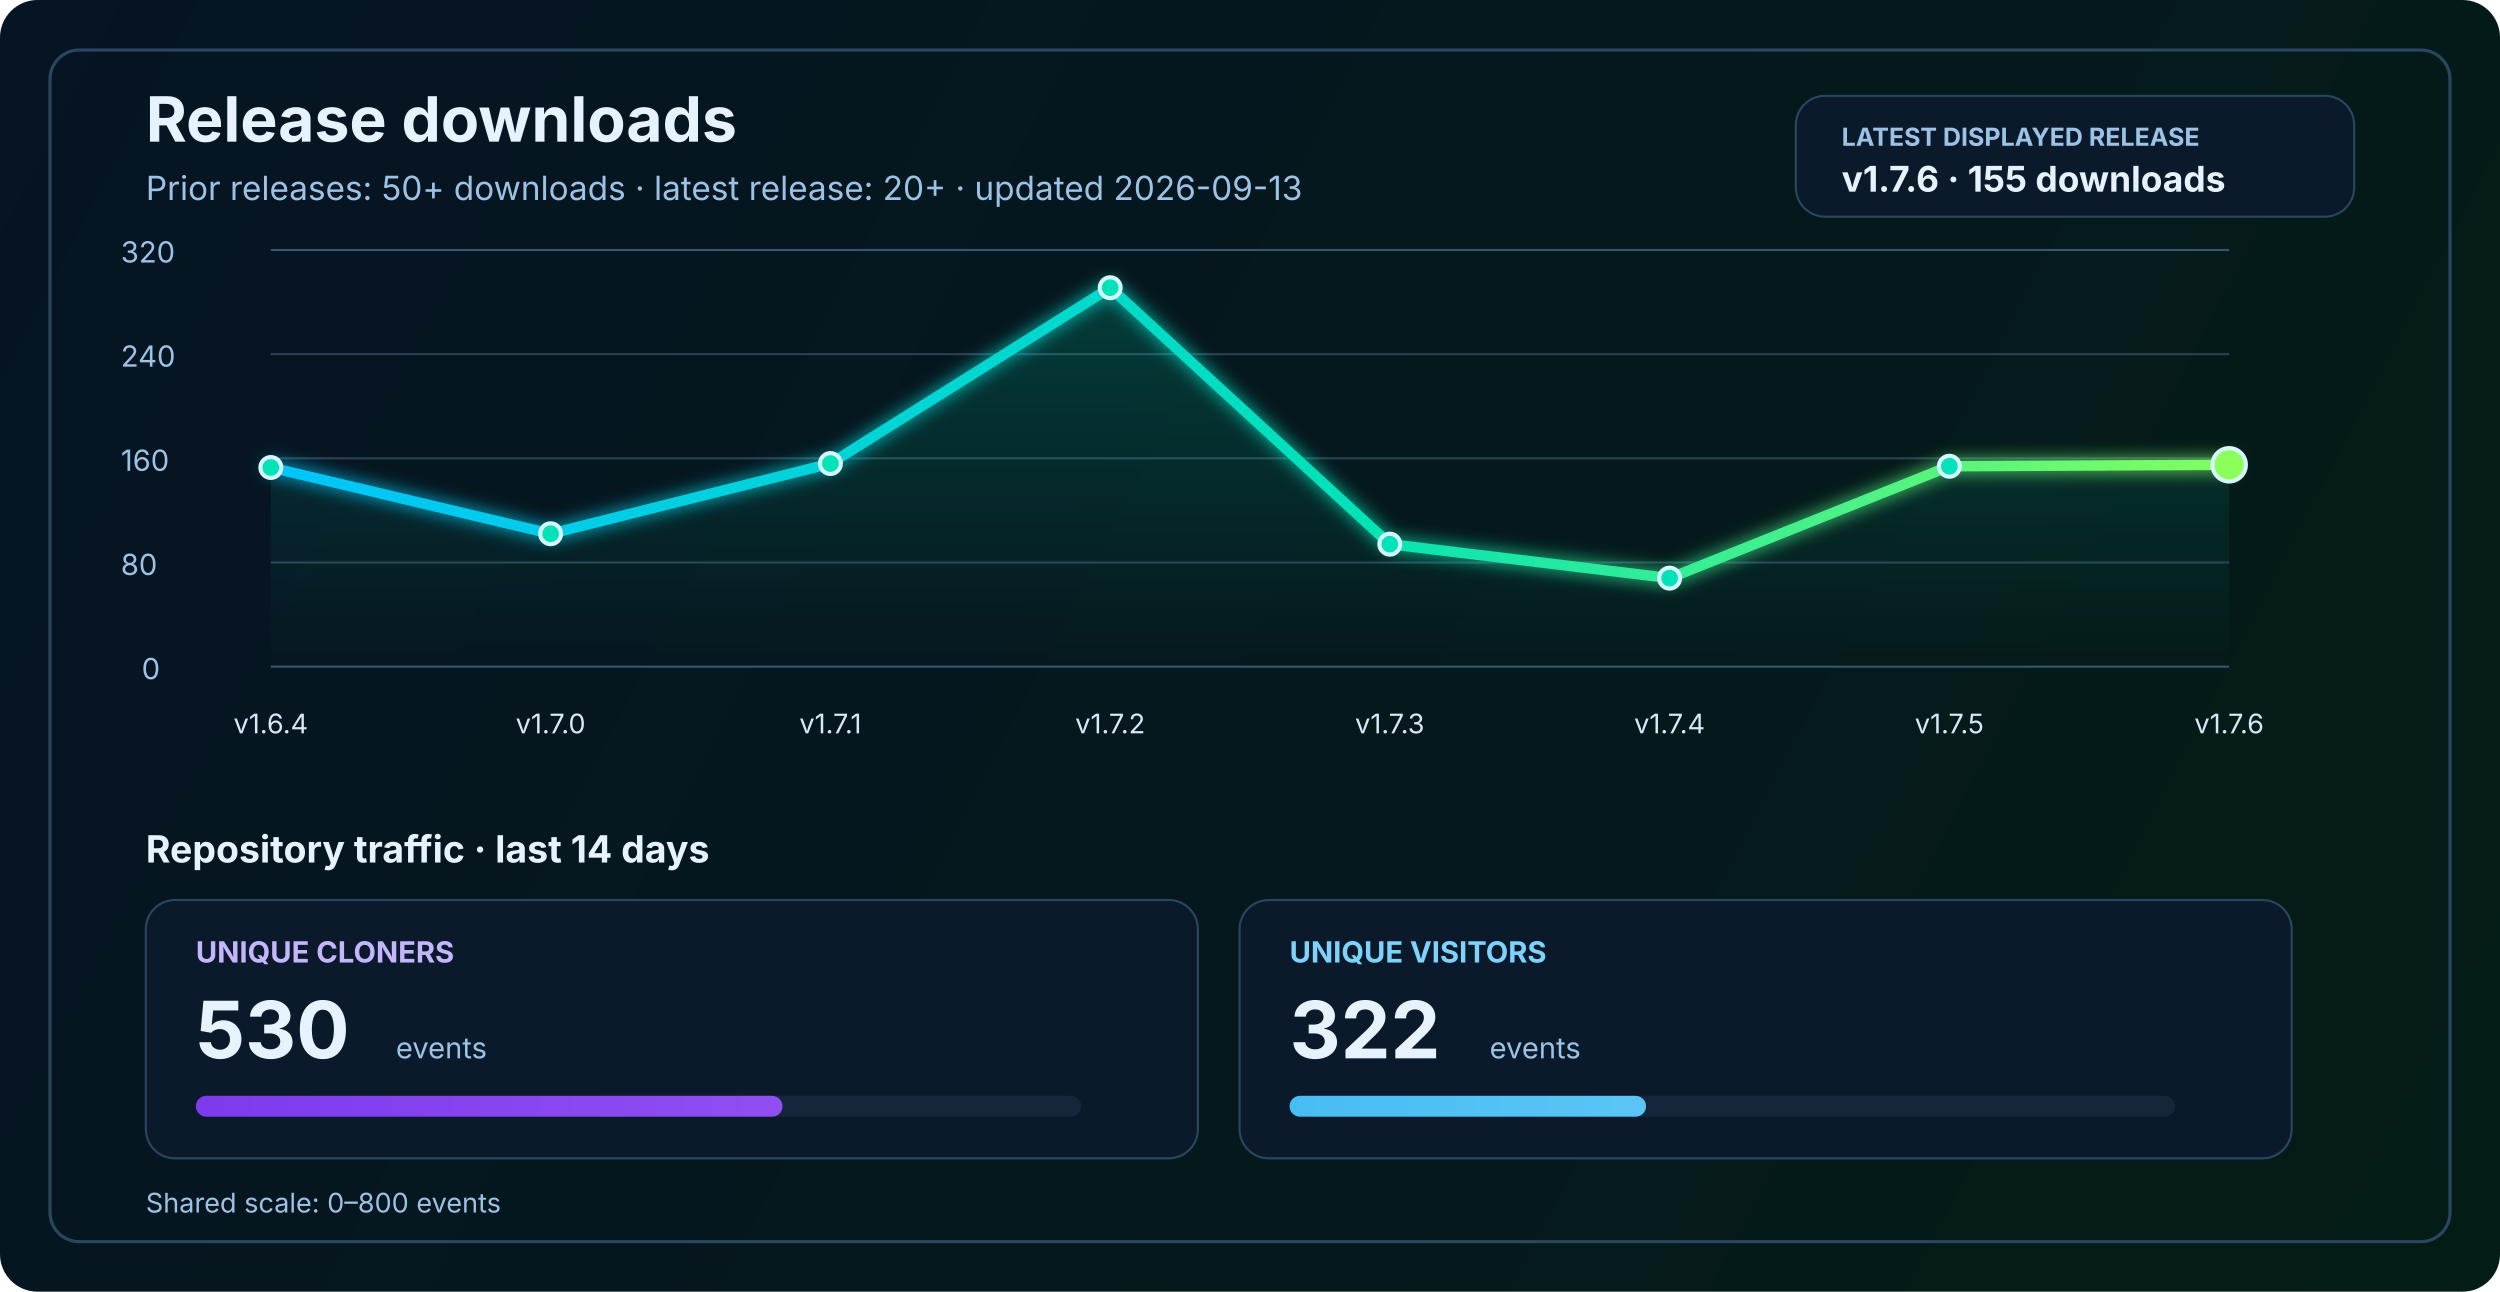
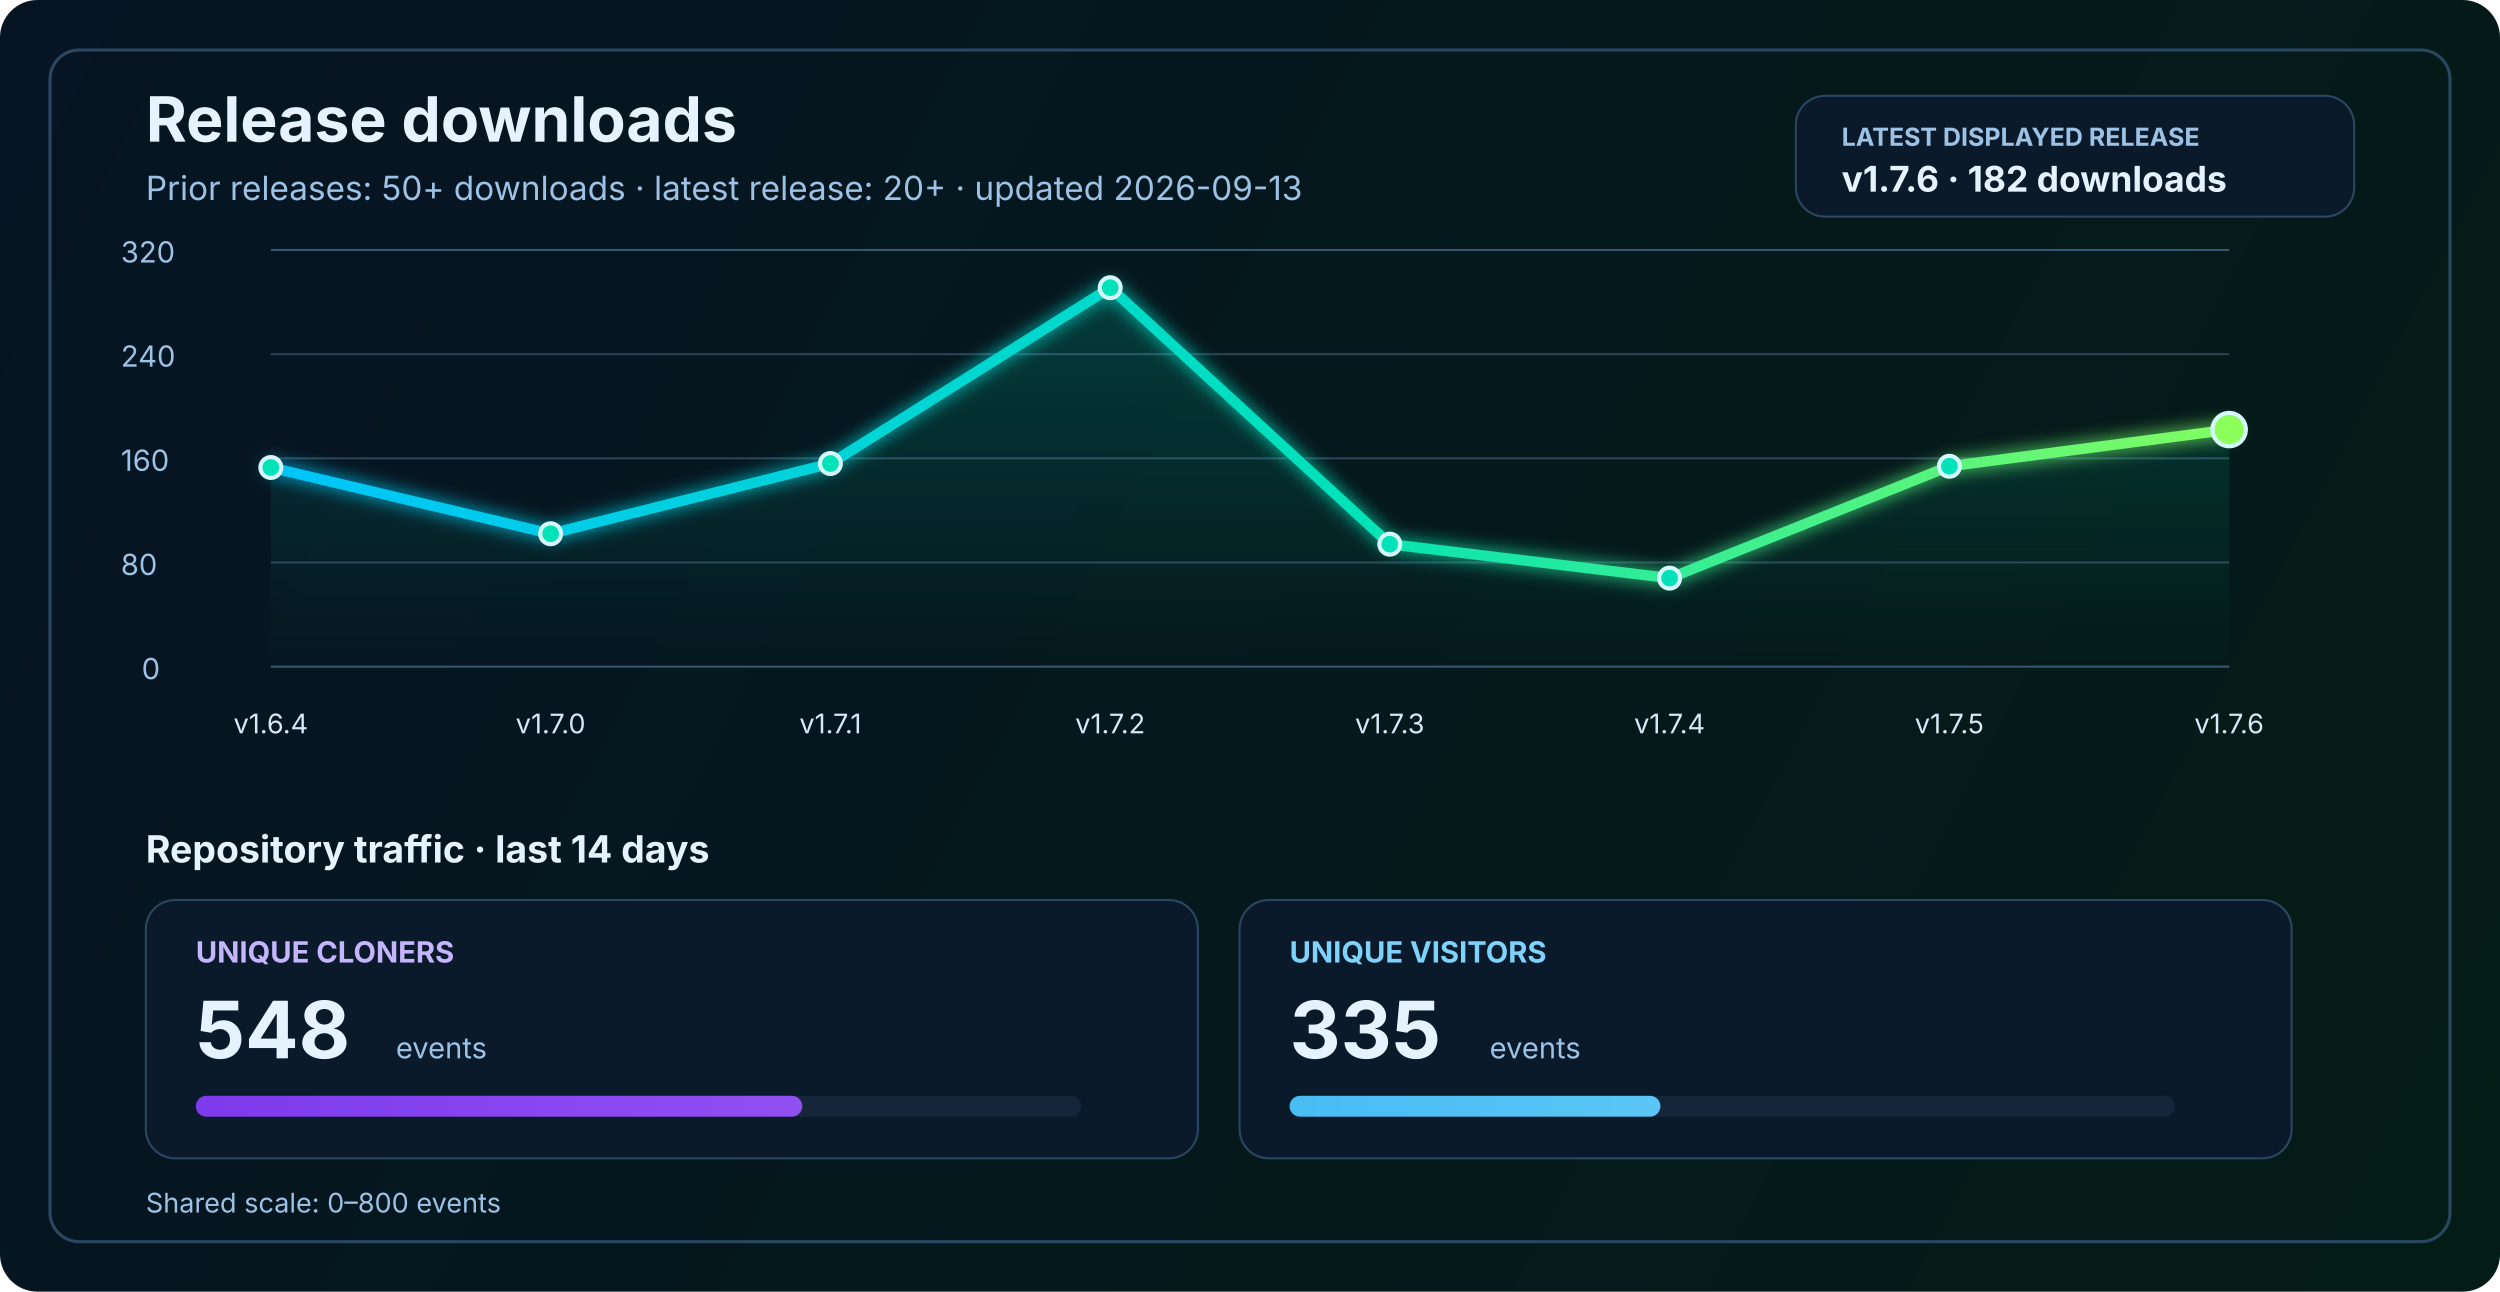
<svg xmlns="http://www.w3.org/2000/svg" width="1200" height="620" viewBox="0 0 1200 620" fill="none" role="img" aria-labelledby="title desc">
  <defs>
    <linearGradient id="bg" x1="0" y1="0" x2="1200" y2="620" gradientUnits="userSpaceOnUse">
      <stop stop-color="#061423" />
      <stop offset="1" stop-color="#041C16" />
    </linearGradient>
    <linearGradient id="line" x1="130" y1="86" x2="1070" y2="340" gradientUnits="userSpaceOnUse">
      <stop stop-color="#00C2FF" />
      <stop offset="0.55" stop-color="#00E2B8" />
      <stop offset="1" stop-color="#8CFF5A" />
    </linearGradient>
    <linearGradient id="area" x1="0" y1="120" x2="0" y2="320" gradientUnits="userSpaceOnUse">
      <stop stop-color="#00E2B8" stop-opacity="0.20" />
      <stop offset="1" stop-color="#00E2B8" stop-opacity="0" />
    </linearGradient>
    <linearGradient id="cloneFill" x1="86" y1="450" x2="1110" y2="450" gradientUnits="userSpaceOnUse">
      <stop stop-color="#7C3AED" />
      <stop offset="1" stop-color="#C084FC" />
    </linearGradient>
    <linearGradient id="viewFill" x1="86" y1="482" x2="1110" y2="482" gradientUnits="userSpaceOnUse">
      <stop stop-color="#0EA5E9" />
      <stop offset="1" stop-color="#7DD3FC" />
    </linearGradient>
    <filter id="glow" x="-50%" y="-50%" width="200%" height="200%">
      <feGaussianBlur stdDeviation="4" result="blur" />
      <feMerge>
        <feMergeNode in="blur" />
        <feMergeNode in="SourceGraphic" />
      </feMerge>
    </filter>
  </defs>
  <rect width="1200" height="620" rx="18" fill="url(#bg)" />
  <rect x="24" y="24" width="1152" height="572" rx="14" stroke="#2A4762" stroke-width="1.5" />
  <text x="70" y="68" fill="#E6F3FF" font-size="30" font-family="SF Pro Display, -apple-system, BlinkMacSystemFont, Segoe UI, sans-serif" font-weight="700">Release downloads</text>
  <text x="70" y="96" fill="#9CC3E6" font-size="16" font-family="SF Pro Text, -apple-system, BlinkMacSystemFont, Segoe UI, sans-serif">Prior releases: 50+ downloads · latest release: 20+ · updated 2026-09-13</text>
  <rect x="862" y="46" width="268" height="58" rx="14" fill="#0A1A2B" stroke="#2A4762" stroke-width="1" />
  <text x="884" y="70" fill="#9CC3E6" font-size="12" font-family="SF Pro Text, -apple-system, BlinkMacSystemFont, Segoe UI, sans-serif" font-weight="700">LATEST DISPLAYED RELEASE</text>
-   <text x="884" y="92" fill="#E6F3FF" font-size="17" font-family="SF Pro Text, -apple-system, BlinkMacSystemFont, Segoe UI, sans-serif" font-weight="700">v1.7.6 · 155 downloads</text>
+   <text x="884" y="92" fill="#E6F3FF" font-size="17" font-family="SF Pro Text, -apple-system, BlinkMacSystemFont, Segoe UI, sans-serif" font-weight="700">v1.7.6 · 182 downloads</text>
  <line x1="130" y1="320.0" x2="1070" y2="320.0" stroke="#37566F" stroke-width="1" />
  <line x1="130" y1="270.0" x2="1070" y2="270.0" stroke="#2B4255" stroke-width="1" />
  <line x1="130" y1="220.0" x2="1070" y2="220.0" stroke="#2B4255" stroke-width="1" />
  <line x1="130" y1="170.0" x2="1070" y2="170.0" stroke="#2B4255" stroke-width="1" />
  <line x1="130" y1="120.0" x2="1070" y2="120.0" stroke="#37566F" stroke-width="1" />
  <text x="68" y="326.0" fill="#9CC3E6" font-size="14" font-family="SF Pro Text, -apple-system, BlinkMacSystemFont, Segoe UI, sans-serif">0</text>
  <text x="58" y="276.0" fill="#9CC3E6" font-size="14" font-family="SF Pro Text, -apple-system, BlinkMacSystemFont, Segoe UI, sans-serif">80</text>
  <text x="58" y="226.0" fill="#9CC3E6" font-size="14" font-family="SF Pro Text, -apple-system, BlinkMacSystemFont, Segoe UI, sans-serif">160</text>
  <text x="58" y="176.0" fill="#9CC3E6" font-size="14" font-family="SF Pro Text, -apple-system, BlinkMacSystemFont, Segoe UI, sans-serif">240</text>
  <text x="58" y="126.0" fill="#9CC3E6" font-size="14" font-family="SF Pro Text, -apple-system, BlinkMacSystemFont, Segoe UI, sans-serif">320</text>
-   <path d="M 130.0 224.4 L 264.3 256.2 L 398.6 222.5 L 532.9 138.1 L 667.1 261.2 L 801.4 277.5 L 935.7 223.8 L 1070.0 223.1 L 1070 320 L 130 320 Z" fill="url(#area)" />
-   <polyline points="130.0,224.4 264.3,256.2 398.6,222.5 532.9,138.1 667.1,261.2 801.4,277.5 935.7,223.8 1070.0,223.1" fill="none" stroke="url(#line)" stroke-width="5" stroke-linecap="round" stroke-linejoin="round" filter="url(#glow)" />
+   <path d="M 130.0 224.4 L 264.3 256.2 L 398.6 222.5 L 532.9 138.1 L 667.1 261.2 L 801.4 277.5 L 935.7 223.8 L 1070.0 206.2 L 1070 320 L 130 320 Z" fill="url(#area)" />
+   <polyline points="130.0,224.4 264.3,256.2 398.6,222.5 532.9,138.1 667.1,261.2 801.4,277.5 935.7,223.8 1070.0,206.2" fill="none" stroke="url(#line)" stroke-width="5" stroke-linecap="round" stroke-linejoin="round" filter="url(#glow)" />
  <circle cx="130.0" cy="224.4" r="5" fill="#00E2B8" stroke="#D7F7FF" stroke-width="2" />
  <circle cx="264.3" cy="256.2" r="5" fill="#00E2B8" stroke="#D7F7FF" stroke-width="2" />
  <circle cx="398.6" cy="222.5" r="5" fill="#00E2B8" stroke="#D7F7FF" stroke-width="2" />
  <circle cx="532.9" cy="138.1" r="5" fill="#00E2B8" stroke="#D7F7FF" stroke-width="2" />
  <circle cx="667.1" cy="261.2" r="5" fill="#00E2B8" stroke="#D7F7FF" stroke-width="2" />
  <circle cx="801.4" cy="277.5" r="5" fill="#00E2B8" stroke="#D7F7FF" stroke-width="2" />
  <circle cx="935.7" cy="223.8" r="5" fill="#00E2B8" stroke="#D7F7FF" stroke-width="2" />
-   <circle cx="1070.0" cy="223.1" r="8" fill="#8CFF5A" stroke="#D7F7FF" stroke-width="2" />
+   <circle cx="1070.0" cy="206.2" r="8" fill="#8CFF5A" stroke="#D7F7FF" stroke-width="2" />
  <text x="130.0" y="352" text-anchor="middle" fill="#D7E8F8" font-size="13" font-family="SF Pro Text, -apple-system, BlinkMacSystemFont, Segoe UI, sans-serif">v1.6.4</text>
  <text x="264.3" y="352" text-anchor="middle" fill="#D7E8F8" font-size="13" font-family="SF Pro Text, -apple-system, BlinkMacSystemFont, Segoe UI, sans-serif">v1.7.0</text>
  <text x="398.6" y="352" text-anchor="middle" fill="#D7E8F8" font-size="13" font-family="SF Pro Text, -apple-system, BlinkMacSystemFont, Segoe UI, sans-serif">v1.7.1</text>
  <text x="532.9" y="352" text-anchor="middle" fill="#D7E8F8" font-size="13" font-family="SF Pro Text, -apple-system, BlinkMacSystemFont, Segoe UI, sans-serif">v1.7.2</text>
  <text x="667.1" y="352" text-anchor="middle" fill="#D7E8F8" font-size="13" font-family="SF Pro Text, -apple-system, BlinkMacSystemFont, Segoe UI, sans-serif">v1.7.3</text>
  <text x="801.4" y="352" text-anchor="middle" fill="#D7E8F8" font-size="13" font-family="SF Pro Text, -apple-system, BlinkMacSystemFont, Segoe UI, sans-serif">v1.7.4</text>
  <text x="935.7" y="352" text-anchor="middle" fill="#D7E8F8" font-size="13" font-family="SF Pro Text, -apple-system, BlinkMacSystemFont, Segoe UI, sans-serif">v1.7.5</text>
  <text x="1070.0" y="352" text-anchor="middle" fill="#D7E8F8" font-size="13" font-family="SF Pro Text, -apple-system, BlinkMacSystemFont, Segoe UI, sans-serif">v1.7.6</text>
  <text x="70" y="414" fill="#E6F3FF" font-size="18" font-family="SF Pro Text, -apple-system, BlinkMacSystemFont, Segoe UI, sans-serif" font-weight="700">Repository traffic · last 14 days</text>
  <rect x="70" y="432" width="505" height="124" rx="14" fill="#0A1A2B" stroke="#2A4762" stroke-width="1" />
  <text x="94" y="462" fill="#C4B5FD" font-size="14" font-family="SF Pro Text, -apple-system, BlinkMacSystemFont, Segoe UI, sans-serif" font-weight="700">UNIQUE CLONERS</text>
-   <text x="94" y="508" fill="#E6F3FF" font-size="38" font-family="SF Pro Display, -apple-system, BlinkMacSystemFont, Segoe UI, sans-serif" font-weight="700">530</text>
+   <text x="94" y="508" fill="#E6F3FF" font-size="38" font-family="SF Pro Display, -apple-system, BlinkMacSystemFont, Segoe UI, sans-serif" font-weight="700">548</text>
  <text x="190" y="508" fill="#9CC3E6" font-size="14" font-family="SF Pro Text, -apple-system, BlinkMacSystemFont, Segoe UI, sans-serif">events</text>
  <rect x="94" y="526" width="425" height="10" rx="5" fill="#15263A" />
-   <rect x="94" y="526" width="281.6" height="10" rx="5" fill="url(#cloneFill)" />
+   <rect x="94" y="526" width="291.1" height="10" rx="5" fill="url(#cloneFill)" />
  <rect x="595" y="432" width="505" height="124" rx="14" fill="#0A1A2B" stroke="#2A4762" stroke-width="1" />
  <text x="619" y="462" fill="#7DD3FC" font-size="14" font-family="SF Pro Text, -apple-system, BlinkMacSystemFont, Segoe UI, sans-serif" font-weight="700">UNIQUE VISITORS</text>
-   <text x="619" y="508" fill="#E6F3FF" font-size="38" font-family="SF Pro Display, -apple-system, BlinkMacSystemFont, Segoe UI, sans-serif" font-weight="700">322</text>
+   <text x="619" y="508" fill="#E6F3FF" font-size="38" font-family="SF Pro Display, -apple-system, BlinkMacSystemFont, Segoe UI, sans-serif" font-weight="700">335</text>
  <text x="715" y="508" fill="#9CC3E6" font-size="14" font-family="SF Pro Text, -apple-system, BlinkMacSystemFont, Segoe UI, sans-serif">events</text>
  <rect x="619" y="526" width="425" height="10" rx="5" fill="#15263A" />
-   <rect x="619" y="526" width="171.1" height="10" rx="5" fill="url(#viewFill)" />
+   <rect x="619" y="526" width="178.0" height="10" rx="5" fill="url(#viewFill)" />
  <text x="70" y="582" fill="#9CC3E6" font-size="13" font-family="SF Pro Text, -apple-system, BlinkMacSystemFont, Segoe UI, sans-serif">Shared scale: 0–800 events</text>
</svg>
